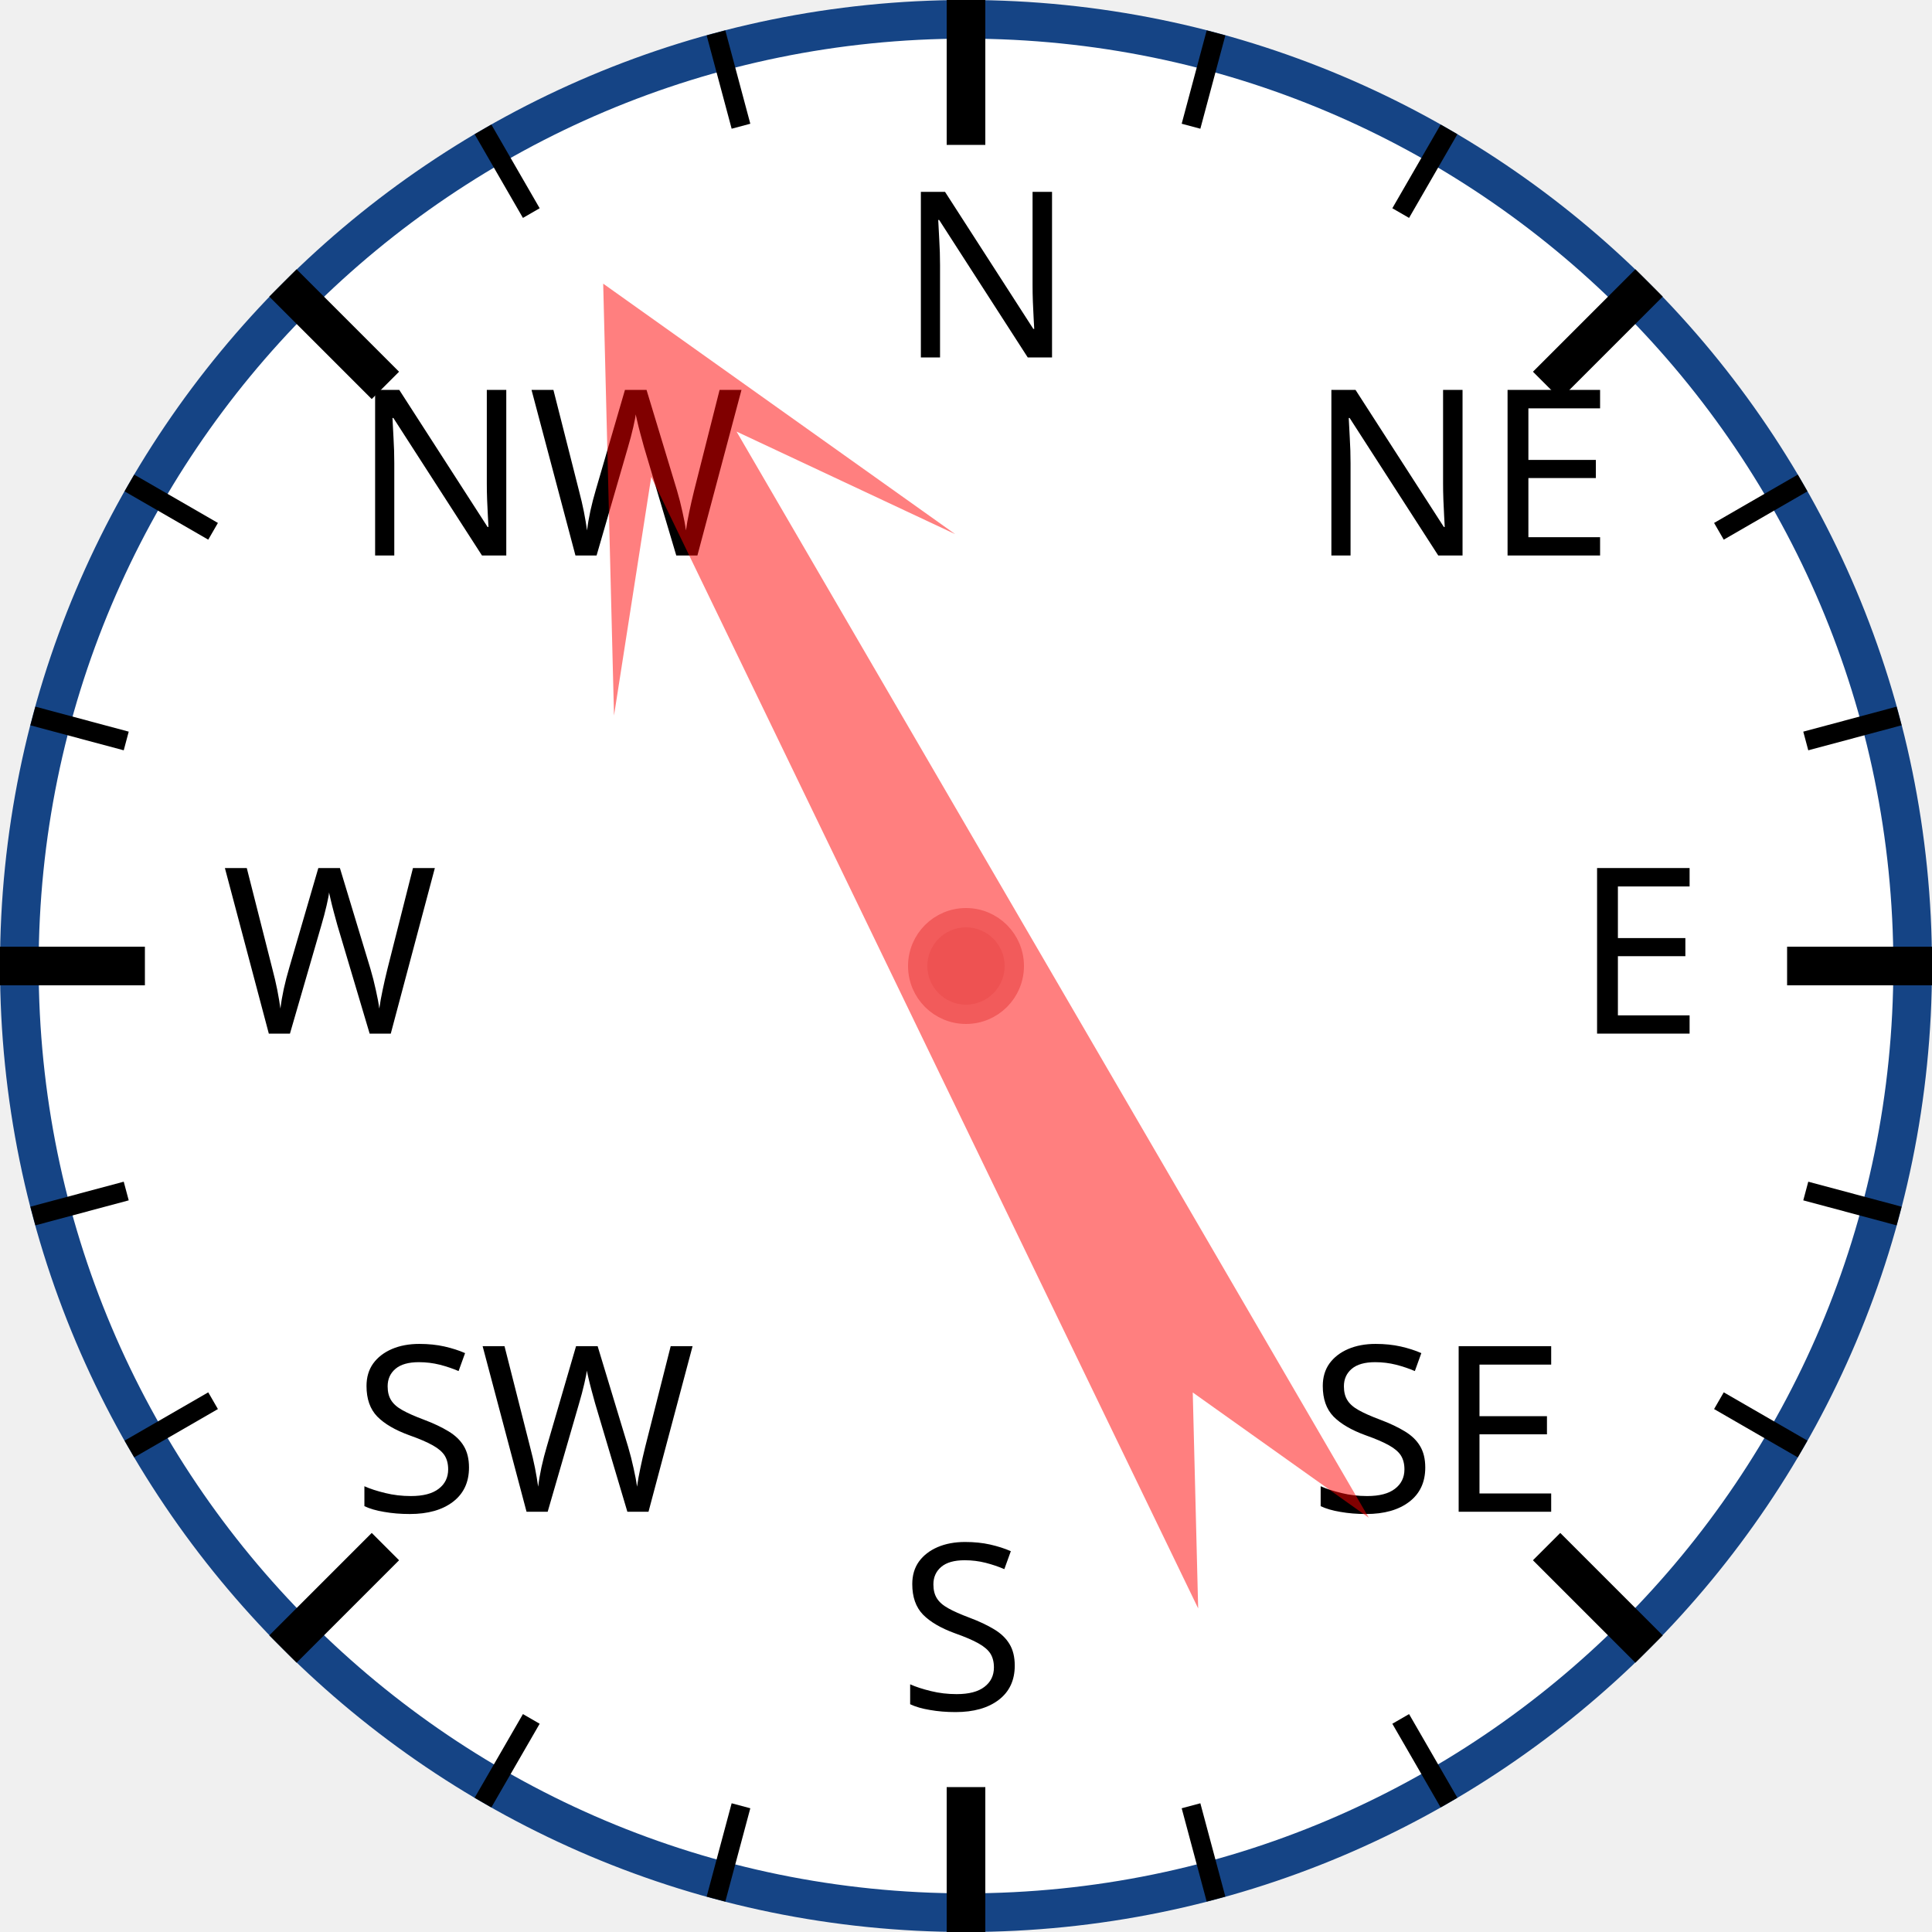
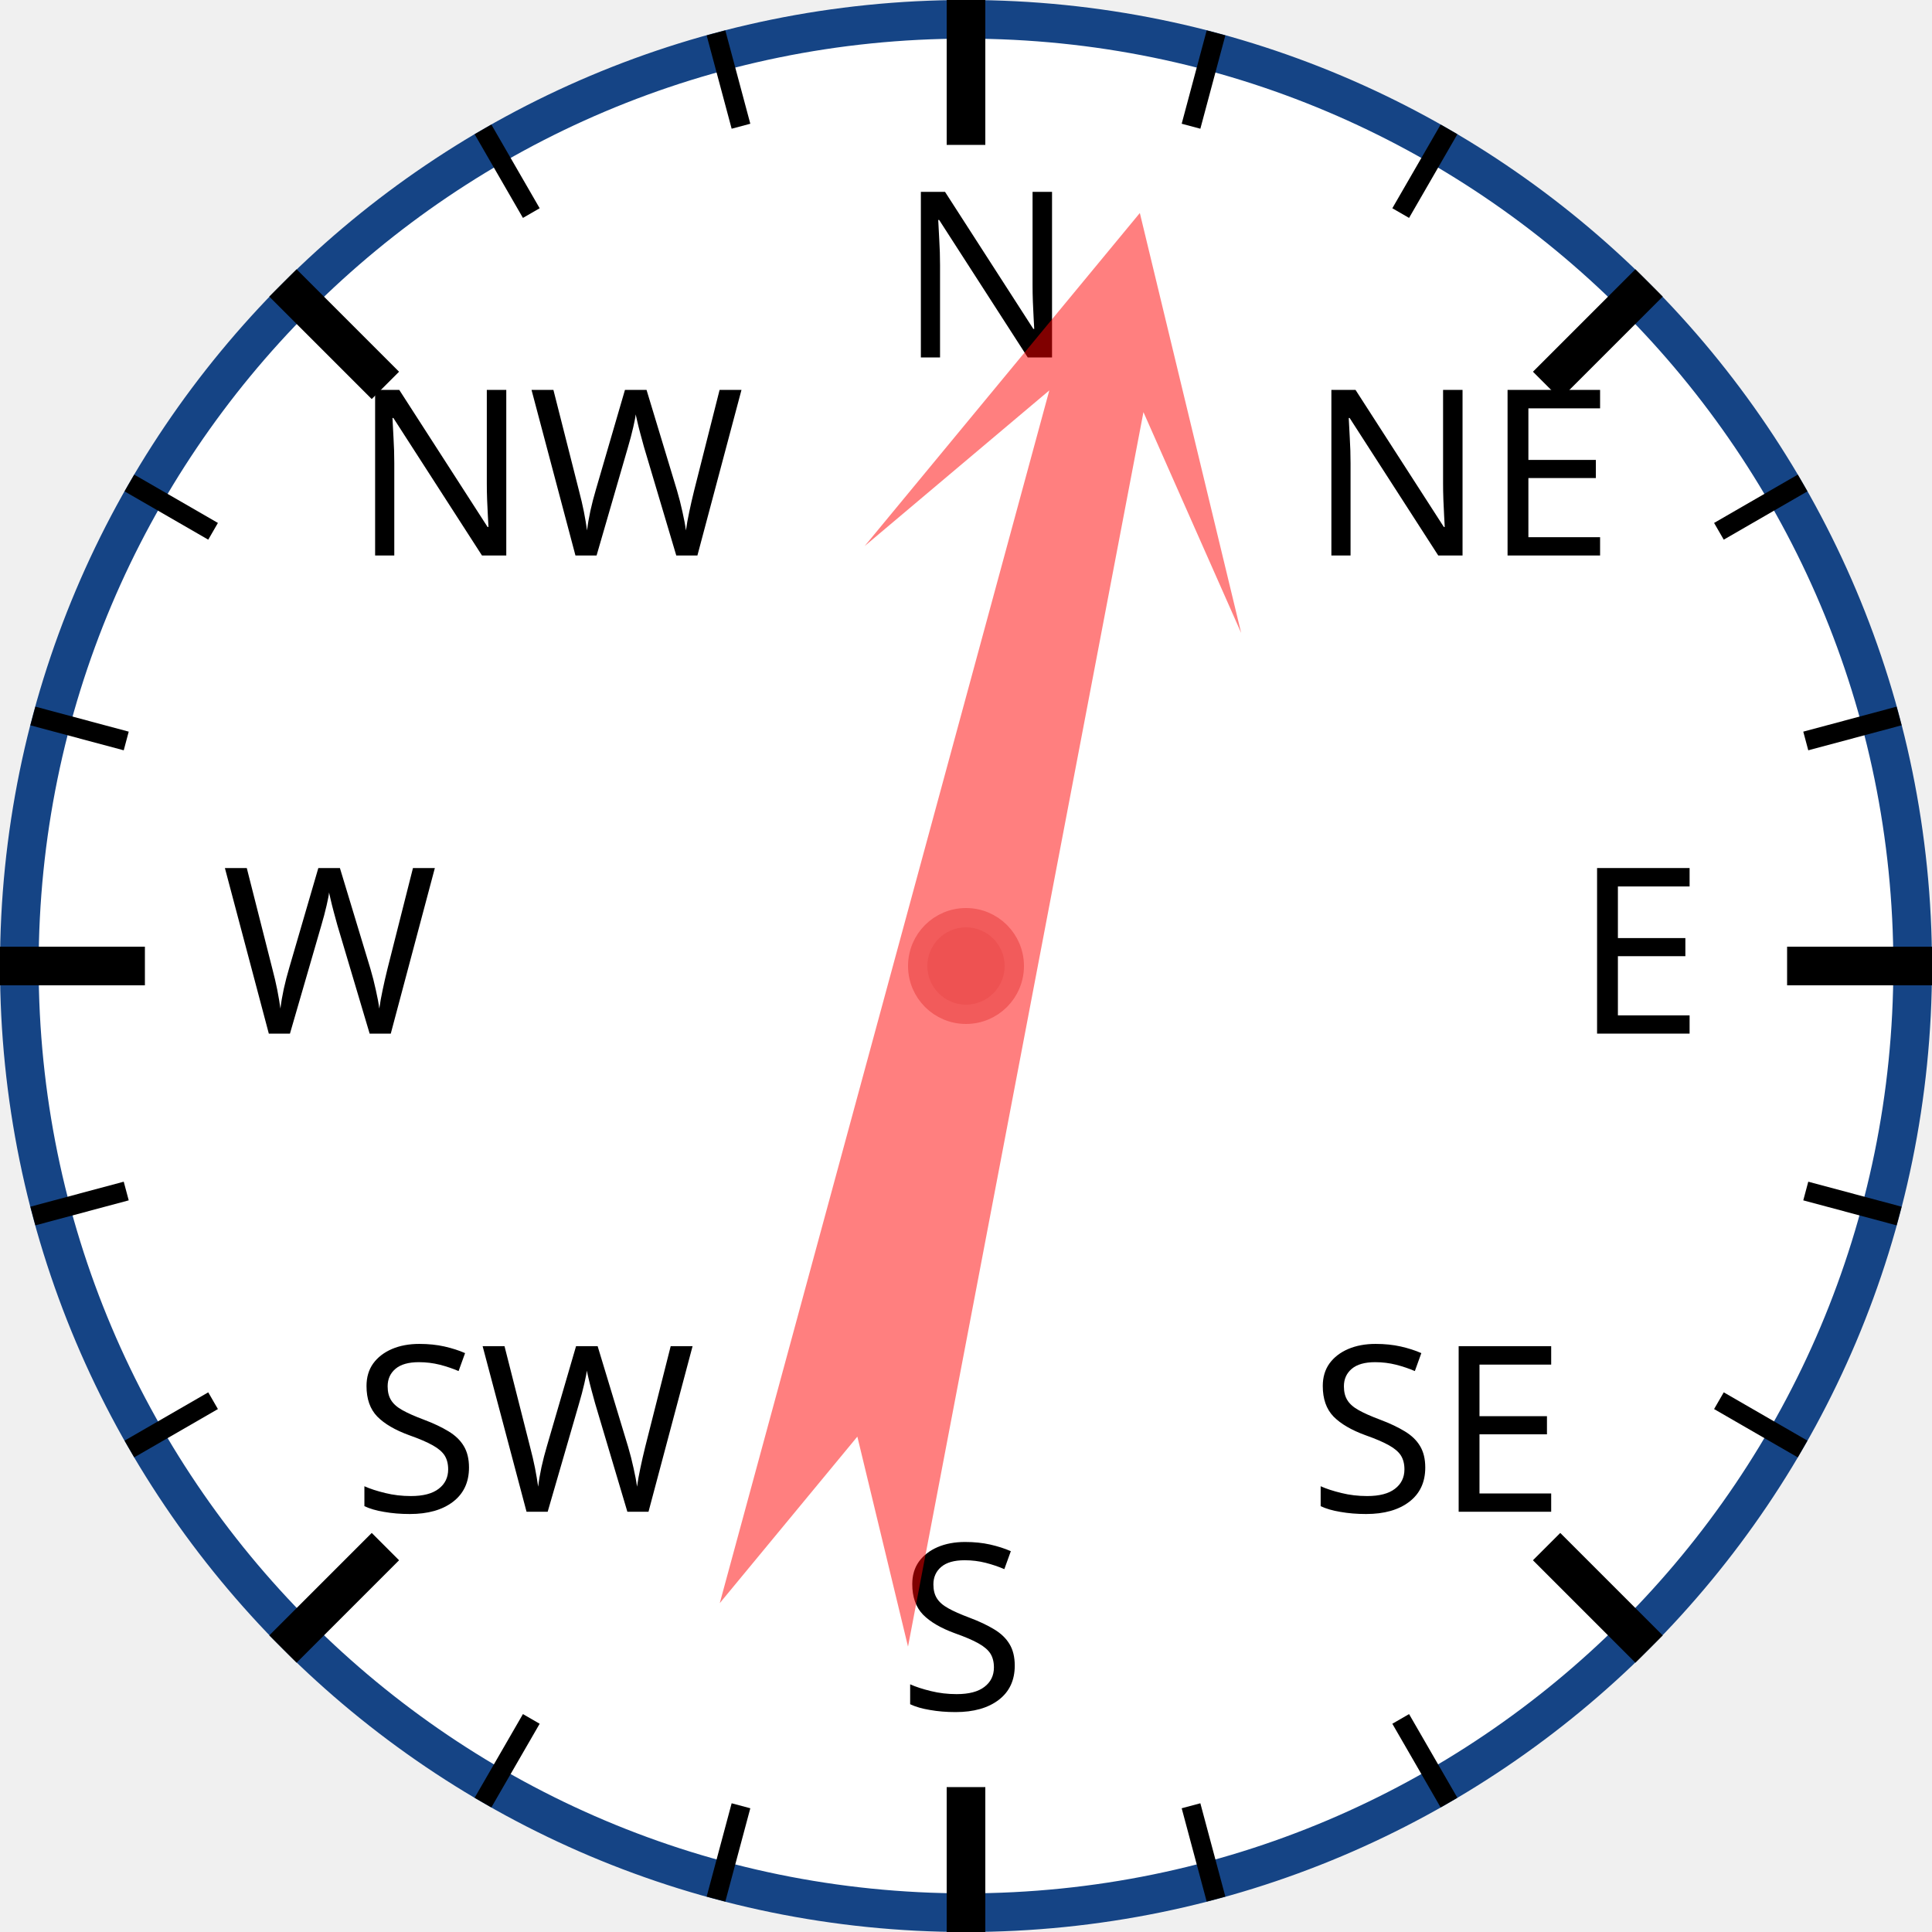
<svg xmlns="http://www.w3.org/2000/svg" width="120px" height="120px" viewBox="0 0 200 200">
  <circle cx="100" cy="100" r="98" style="fill: white; stroke: #154485; stroke-width: 4;" />
  <text x="93.0" y="37.0" style="font-family: sans-serif; font-size: 18pt;">N</text>
  <line x1="100.0" y1="0.0" x2="100.0" y2="15.0" style="stroke: black; stroke-width: 4;" />
  <line x1="74.118" y1="3.407" x2="76.706" y2="13.067" style="stroke: black; stroke-width: 2;" />
  <line x1="50" y1="13.397" x2="55" y2="22.058" style="stroke: black; stroke-width: 2;" />
  <text x="36.503" y="57.503" style="font-family: sans-serif; font-size: 18pt;">NW</text>
  <line x1="29.289" y1="29.289" x2="39.896" y2="39.896" style="stroke: black; stroke-width: 4;" />
  <line x1="13.397" y1="50" x2="22.058" y2="55" style="stroke: black; stroke-width: 2;" />
  <line x1="3.407" y1="74.118" x2="13.067" y2="76.706" style="stroke: black; stroke-width: 2;" />
  <text x="23.0" y="107.0" style="font-family: sans-serif; font-size: 18pt;">W</text>
  <line x1="0.0" y1="100.0" x2="15.0" y2="100.0" style="stroke: black; stroke-width: 4;" />
  <line x1="3.407" y1="125.882" x2="13.067" y2="123.294" style="stroke: black; stroke-width: 2;" />
  <line x1="13.397" y1="150" x2="22.058" y2="145" style="stroke: black; stroke-width: 2;" />
  <text x="36.503" y="156.497" style="font-family: sans-serif; font-size: 18pt;">SW</text>
  <line x1="29.289" y1="170.711" x2="39.896" y2="160.104" style="stroke: black; stroke-width: 4;" />
  <line x1="50" y1="186.603" x2="55" y2="177.942" style="stroke: black; stroke-width: 2;" />
  <line x1="74.118" y1="196.593" x2="76.706" y2="186.933" style="stroke: black; stroke-width: 2;" />
  <text x="93" y="177.0" style="font-family: sans-serif; font-size: 18pt;">S</text>
  <line x1="100" y1="200.0" x2="100" y2="185.0" style="stroke: black; stroke-width: 4;" />
  <line x1="125.882" y1="196.593" x2="123.294" y2="186.933" style="stroke: black; stroke-width: 2;" />
  <line x1="150.0" y1="186.603" x2="145.0" y2="177.942" style="stroke: black; stroke-width: 2;" />
  <text x="135.497" y="156.497" style="font-family: sans-serif; font-size: 18pt;">SE</text>
  <line x1="170.711" y1="170.711" x2="160.104" y2="160.104" style="stroke: black; stroke-width: 4;" />
  <line x1="186.603" y1="150" x2="177.942" y2="145" style="stroke: black; stroke-width: 2;" />
  <line x1="196.593" y1="125.882" x2="186.933" y2="123.294" style="stroke: black; stroke-width: 2;" />
  <text x="163.0" y="107" style="font-family: sans-serif; font-size: 18pt;">E</text>
  <line x1="200.0" y1="100" x2="185.0" y2="100" style="stroke: black; stroke-width: 4;" />
  <line x1="196.593" y1="74.118" x2="186.933" y2="76.706" style="stroke: black; stroke-width: 2;" />
  <line x1="186.603" y1="50" x2="177.942" y2="55" style="stroke: black; stroke-width: 2;" />
  <text x="135.497" y="57.503" style="font-family: sans-serif; font-size: 18pt;">NE</text>
  <line x1="170.711" y1="29.289" x2="160.104" y2="39.896" style="stroke: black; stroke-width: 4;" />
  <line x1="150" y1="13.397" x2="145" y2="22.058" style="stroke: black; stroke-width: 2;" />
  <line x1="125.882" y1="3.407" x2="123.294" y2="13.067" style="stroke: black; stroke-width: 2;" />
-   <polygon points="100 20 120 60 105 40 110 170 100 150 90 170 95 40 80 60" style="fill: red; fill-opacity: 0.5;" transform="rotate(332,100,100)" />
+   <polygon points="100 20 120 60 105 40 110 170 100 150 90 170 95 40 80 60" style="fill: red; fill-opacity: 0.5;" transform="rotate(13,100,100)" />
  <circle cx="100" cy="100" r="5" style="fill: #EE5252; stroke: #F25B5B; stroke-width: 2;" />
</svg>
